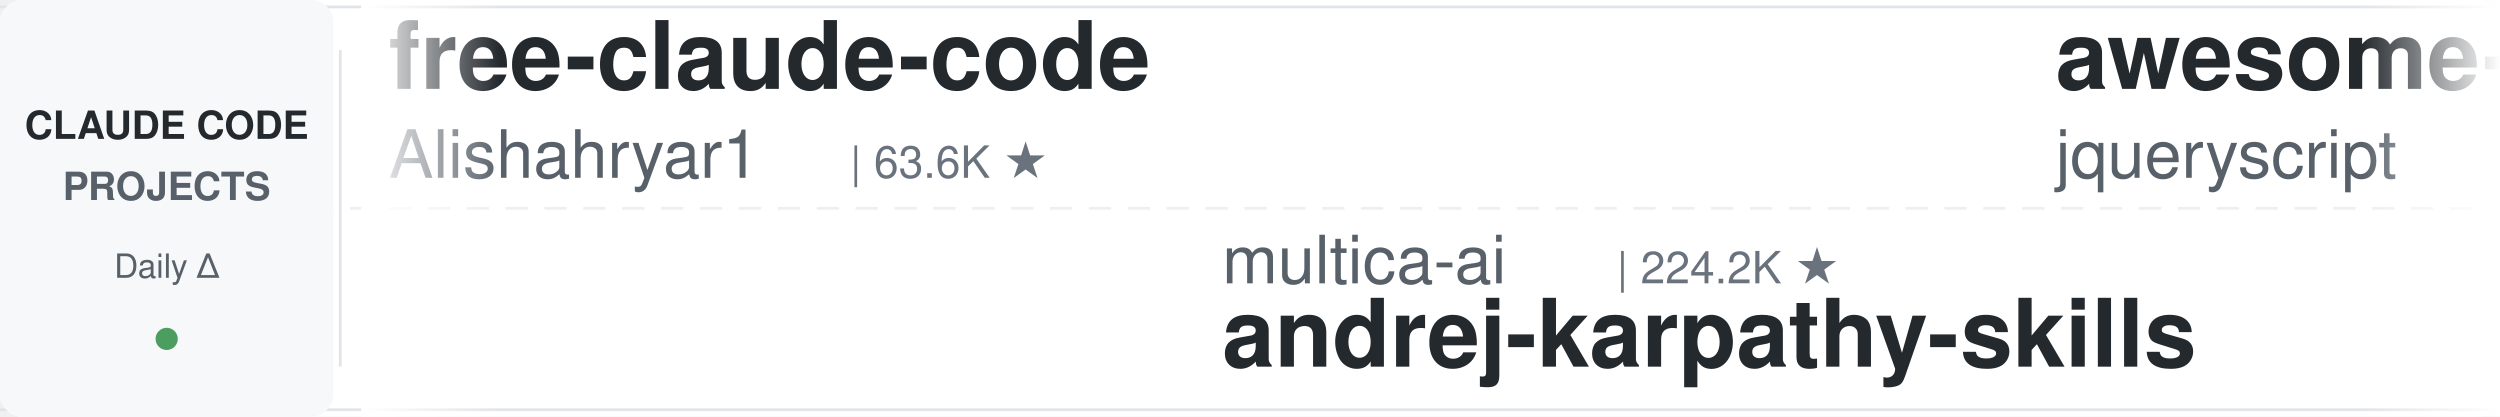
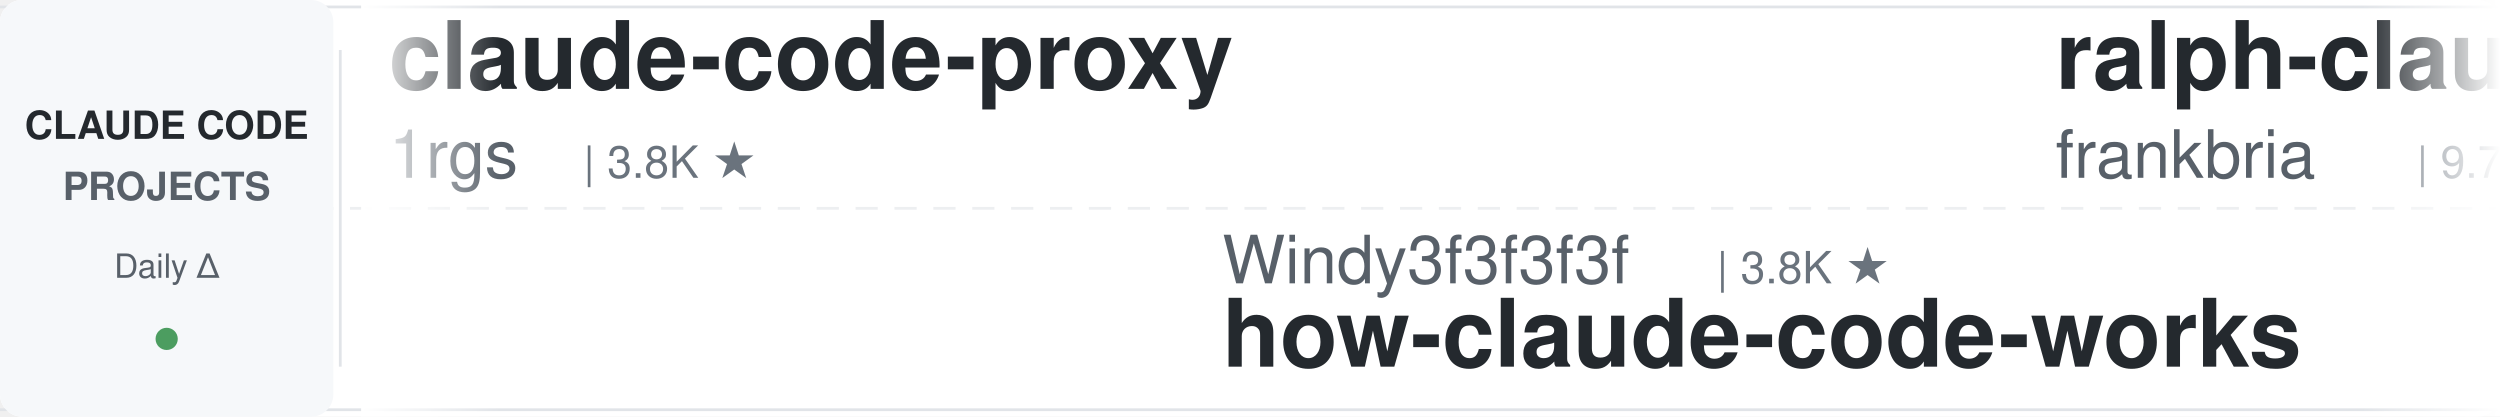
<svg xmlns="http://www.w3.org/2000/svg" width="900" height="150">
  <defs>
    <linearGradient id="leftFade" x1="0%" y1="0%" x2="100%" y2="0%">
      <stop offset="0%" style="stop-color:#ffffff;stop-opacity:1" />
      <stop offset="100%" style="stop-color:#ffffff;stop-opacity:0" />
    </linearGradient>
    <linearGradient id="rightFade" x1="0%" y1="0%" x2="100%" y2="0%">
      <stop offset="0%" style="stop-color:#ffffff;stop-opacity:0" />
      <stop offset="100%" style="stop-color:#ffffff;stop-opacity:1" />
    </linearGradient>
  </defs>
  <rect width="900" height="150" fill="#ffffff" rx="8" />
  <rect x="0" y="2" width="900" height="1" fill="#e1e4e8" />
  <rect x="0" y="147" width="900" height="1" fill="#e1e4e8" />
  <line x1="0" y1="75" x2="900" y2="75" stroke="#e1e4e8" stroke-width="1" stroke-dasharray="8 6" opacity="0.6" />
  <rect x="0" y="0" width="120" height="150" fill="#f6f8fa" rx="8" />
  <text x="60" y="50" font-family="-apple-system, BlinkMacSystemFont, 'Segoe UI', Helvetica, Arial, sans-serif" font-size="14" font-weight="600" fill="#24292e" text-anchor="middle">CLAUDE CODE</text>
  <text x="60" y="72" font-family="-apple-system, BlinkMacSystemFont, 'Segoe UI', Helvetica, Arial, sans-serif" font-size="14" font-weight="600" fill="#586069" text-anchor="middle">PROJECTS</text>
  <text x="60" y="100" font-family="-apple-system, BlinkMacSystemFont, 'Segoe UI', Helvetica, Arial, sans-serif" font-size="12" font-weight="500" fill="#586069" text-anchor="middle">Daily Δ</text>
  <circle cx="60" cy="122" r="4" fill="#22863a" opacity="0.8" />
  <rect x="122" y="18" width="1" height="114" fill="#e1e4e8" />
  <clipPath id="tickerClip">
    <rect x="130" y="0" width="770" height="150" />
  </clipPath>
  <g clip-path="url(#tickerClip)">
    <g id="tickerItems">
      <animateTransform attributeName="transform" attributeType="XML" type="translate" from="0 0" to="-3000 0" dur="54s" repeatCount="indefinite" />
      <g transform="translate(0, 0)">
-         <text x="140" y="32" font-family="-apple-system, BlinkMacSystemFont, 'Segoe UI', Helvetica, Arial, sans-serif" font-size="34" font-weight="600" fill="#24292e">free-claude-code</text>
-         <text x="140" y="64" font-family="-apple-system, BlinkMacSystemFont, 'Segoe UI', Helvetica, Arial, sans-serif" font-size="24" font-weight="400" fill="#586069">Alishahryar1</text>
-         <text x="306" y="64" font-family="-apple-system, BlinkMacSystemFont, 'Segoe UI', Helvetica, Arial, sans-serif" font-size="16" font-weight="500" fill="#6a737d">| 63.6K ★</text>
+         <text x="140" y="32" font-family="-apple-system, BlinkMacSystemFont, 'Segoe UI', Helvetica, Arial, sans-serif" font-size="34" font-weight="600" fill="#24292e">claude-code-proxy</text>
+         <text x="140" y="64" font-family="-apple-system, BlinkMacSystemFont, 'Segoe UI', Helvetica, Arial, sans-serif" font-size="24" font-weight="400" fill="#586069">1rgs</text>
+         <text x="210" y="64" font-family="-apple-system, BlinkMacSystemFont, 'Segoe UI', Helvetica, Arial, sans-serif" font-size="16" font-weight="500" fill="#6a737d">| 3.8K ★</text>
      </g>
      <g transform="translate(300, 0)">
-         <text x="140" y="102" font-family="-apple-system, BlinkMacSystemFont, 'Segoe UI', Helvetica, Arial, sans-serif" font-size="24" font-weight="400" fill="#586069">multica-ai</text>
-         <text x="282" y="102" font-family="-apple-system, BlinkMacSystemFont, 'Segoe UI', Helvetica, Arial, sans-serif" font-size="16" font-weight="500" fill="#6a737d">| 224.2K ★</text>
-         <text x="140" y="132" font-family="-apple-system, BlinkMacSystemFont, 'Segoe UI', Helvetica, Arial, sans-serif" font-size="34" font-weight="600" fill="#24292e">andrej-karpathy-skills</text>
+         <text x="140" y="102" font-family="-apple-system, BlinkMacSystemFont, 'Segoe UI', Helvetica, Arial, sans-serif" font-size="24" font-weight="400" fill="#586069">Windy3f3f3f3f</text>
+         <text x="318" y="102" font-family="-apple-system, BlinkMacSystemFont, 'Segoe UI', Helvetica, Arial, sans-serif" font-size="16" font-weight="500" fill="#6a737d">| 3.8K ★</text>
+         <text x="140" y="132" font-family="-apple-system, BlinkMacSystemFont, 'Segoe UI', Helvetica, Arial, sans-serif" font-size="34" font-weight="600" fill="#24292e">how-claude-code-works</text>
      </g>
      <g transform="translate(600, 0)">
-         <text x="140" y="32" font-family="-apple-system, BlinkMacSystemFont, 'Segoe UI', Helvetica, Arial, sans-serif" font-size="34" font-weight="600" fill="#24292e">awesome-claude-code</text>
-         <text x="140" y="64" font-family="-apple-system, BlinkMacSystemFont, 'Segoe UI', Helvetica, Arial, sans-serif" font-size="24" font-weight="400" fill="#586069">jqueryscript</text>
-         <text x="306" y="64" font-family="-apple-system, BlinkMacSystemFont, 'Segoe UI', Helvetica, Arial, sans-serif" font-size="16" font-weight="500" fill="#6a737d">| 537 ★</text>
+         <text x="140" y="32" font-family="-apple-system, BlinkMacSystemFont, 'Segoe UI', Helvetica, Arial, sans-serif" font-size="34" font-weight="600" fill="#24292e">ralph-claude-code</text>
+         <text x="140" y="64" font-family="-apple-system, BlinkMacSystemFont, 'Segoe UI', Helvetica, Arial, sans-serif" font-size="24" font-weight="400" fill="#586069">frankbria</text>
+         <text x="270" y="64" font-family="-apple-system, BlinkMacSystemFont, 'Segoe UI', Helvetica, Arial, sans-serif" font-size="16" font-weight="500" fill="#6a737d">| 9.7K ★</text>
      </g>
      <g transform="translate(900, 0)">
-         <text x="140" y="102" font-family="-apple-system, BlinkMacSystemFont, 'Segoe UI', Helvetica, Arial, sans-serif" font-size="24" font-weight="400" fill="#586069">huangserva</text>
-         <text x="282" y="102" font-family="-apple-system, BlinkMacSystemFont, 'Segoe UI', Helvetica, Arial, sans-serif" font-size="16" font-weight="500" fill="#6a737d">| 629 ★</text>
-         <text x="140" y="132" font-family="-apple-system, BlinkMacSystemFont, 'Segoe UI', Helvetica, Arial, sans-serif" font-size="34" font-weight="600" fill="#24292e">claude-code-cli</text>
+         <text x="140" y="102" font-family="-apple-system, BlinkMacSystemFont, 'Segoe UI', Helvetica, Arial, sans-serif" font-size="24" font-weight="400" fill="#586069">WorldFlowAI</text>
+         <text x="294" y="102" font-family="-apple-system, BlinkMacSystemFont, 'Segoe UI', Helvetica, Arial, sans-serif" font-size="16" font-weight="500" fill="#6a737d">| 5.4K ★</text>
+         <text x="140" y="132" font-family="-apple-system, BlinkMacSystemFont, 'Segoe UI', Helvetica, Arial, sans-serif" font-size="34" font-weight="600" fill="#24292e">everything-claude-code</text>
      </g>
      <g transform="translate(1200, 0)">
-         <text x="140" y="32" font-family="-apple-system, BlinkMacSystemFont, 'Segoe UI', Helvetica, Arial, sans-serif" font-size="34" font-weight="600" fill="#24292e">claude-code-tips</text>
-         <text x="140" y="64" font-family="-apple-system, BlinkMacSystemFont, 'Segoe UI', Helvetica, Arial, sans-serif" font-size="24" font-weight="400" fill="#586069">ykdojo</text>
-         <text x="234" y="64" font-family="-apple-system, BlinkMacSystemFont, 'Segoe UI', Helvetica, Arial, sans-serif" font-size="16" font-weight="500" fill="#6a737d">| 10.3K ★</text>
+         <text x="140" y="32" font-family="-apple-system, BlinkMacSystemFont, 'Segoe UI', Helvetica, Arial, sans-serif" font-size="34" font-weight="600" fill="#24292e">edmunds-claude-code</text>
+         <text x="140" y="64" font-family="-apple-system, BlinkMacSystemFont, 'Segoe UI', Helvetica, Arial, sans-serif" font-size="24" font-weight="400" fill="#586069">edmund-io</text>
+         <text x="270" y="64" font-family="-apple-system, BlinkMacSystemFont, 'Segoe UI', Helvetica, Arial, sans-serif" font-size="16" font-weight="500" fill="#6a737d">| 1.5K ★</text>
      </g>
      <g transform="translate(1500, 0)">
-         <text x="140" y="102" font-family="-apple-system, BlinkMacSystemFont, 'Segoe UI', Helvetica, Arial, sans-serif" font-size="24" font-weight="400" fill="#586069">digitalsamba</text>
-         <text x="306" y="102" font-family="-apple-system, BlinkMacSystemFont, 'Segoe UI', Helvetica, Arial, sans-serif" font-size="16" font-weight="500" fill="#6a737d">| 2.3K ★</text>
-         <text x="140" y="132" font-family="-apple-system, BlinkMacSystemFont, 'Segoe UI', Helvetica, Arial, sans-serif" font-size="34" font-weight="600" fill="#24292e">claude-code-video-toolki...</text>
+         <text x="140" y="102" font-family="-apple-system, BlinkMacSystemFont, 'Segoe UI', Helvetica, Arial, sans-serif" font-size="24" font-weight="400" fill="#586069">diet103</text>
+         <text x="246" y="102" font-family="-apple-system, BlinkMacSystemFont, 'Segoe UI', Helvetica, Arial, sans-serif" font-size="16" font-weight="500" fill="#6a737d">| 10.0K ★</text>
+         <text x="140" y="132" font-family="-apple-system, BlinkMacSystemFont, 'Segoe UI', Helvetica, Arial, sans-serif" font-size="34" font-weight="600" fill="#24292e">claude-code-infrastructu...</text>
      </g>
      <g transform="translate(1800, 0)">
-         <text x="140" y="32" font-family="-apple-system, BlinkMacSystemFont, 'Segoe UI', Helvetica, Arial, sans-serif" font-size="34" font-weight="600" fill="#24292e">claude-code-source</text>
-         <text x="140" y="64" font-family="-apple-system, BlinkMacSystemFont, 'Segoe UI', Helvetica, Arial, sans-serif" font-size="24" font-weight="400" fill="#586069">AprilNEA</text>
-         <text x="258" y="64" font-family="-apple-system, BlinkMacSystemFont, 'Segoe UI', Helvetica, Arial, sans-serif" font-size="16" font-weight="500" fill="#6a737d">| 394 ★</text>
+         <text x="140" y="32" font-family="-apple-system, BlinkMacSystemFont, 'Segoe UI', Helvetica, Arial, sans-serif" font-size="34" font-weight="600" fill="#24292e">claude-code-source-build</text>
+         <text x="140" y="64" font-family="-apple-system, BlinkMacSystemFont, 'Segoe UI', Helvetica, Arial, sans-serif" font-size="24" font-weight="400" fill="#586069">andrew-kramer-inno</text>
+         <text x="378" y="64" font-family="-apple-system, BlinkMacSystemFont, 'Segoe UI', Helvetica, Arial, sans-serif" font-size="16" font-weight="500" fill="#6a737d">| 594 ★</text>
      </g>
      <g transform="translate(2100, 0)">
-         <text x="140" y="102" font-family="-apple-system, BlinkMacSystemFont, 'Segoe UI', Helvetica, Arial, sans-serif" font-size="24" font-weight="400" fill="#586069">rohitg00</text>
-         <text x="258" y="102" font-family="-apple-system, BlinkMacSystemFont, 'Segoe UI', Helvetica, Arial, sans-serif" font-size="16" font-weight="500" fill="#6a737d">| 2.8K ★</text>
-         <text x="140" y="132" font-family="-apple-system, BlinkMacSystemFont, 'Segoe UI', Helvetica, Arial, sans-serif" font-size="34" font-weight="600" fill="#24292e">awesome-claude-code-tool...</text>
+         <text x="140" y="102" font-family="-apple-system, BlinkMacSystemFont, 'Segoe UI', Helvetica, Arial, sans-serif" font-size="24" font-weight="400" fill="#586069">asgeirtj</text>
+         <text x="258" y="102" font-family="-apple-system, BlinkMacSystemFont, 'Segoe UI', Helvetica, Arial, sans-serif" font-size="16" font-weight="500" fill="#6a737d">| 70.3K ★</text>
+         <text x="140" y="132" font-family="-apple-system, BlinkMacSystemFont, 'Segoe UI', Helvetica, Arial, sans-serif" font-size="34" font-weight="600" fill="#24292e">system_prompts_leaks</text>
      </g>
      <g transform="translate(2400, 0)">
-         <text x="140" y="32" font-family="-apple-system, BlinkMacSystemFont, 'Segoe UI', Helvetica, Arial, sans-serif" font-size="34" font-weight="600" fill="#24292e">oh-my-claudecode</text>
-         <text x="140" y="64" font-family="-apple-system, BlinkMacSystemFont, 'Segoe UI', Helvetica, Arial, sans-serif" font-size="24" font-weight="400" fill="#586069">Yeachan-Heo</text>
-         <text x="294" y="64" font-family="-apple-system, BlinkMacSystemFont, 'Segoe UI', Helvetica, Arial, sans-serif" font-size="16" font-weight="500" fill="#6a737d">| 40.3K ★</text>
+         <text x="140" y="32" font-family="-apple-system, BlinkMacSystemFont, 'Segoe UI', Helvetica, Arial, sans-serif" font-size="34" font-weight="600" fill="#24292e">claude-code-settings</text>
+         <text x="140" y="64" font-family="-apple-system, BlinkMacSystemFont, 'Segoe UI', Helvetica, Arial, sans-serif" font-size="24" font-weight="400" fill="#586069">feiskyer</text>
+         <text x="258" y="64" font-family="-apple-system, BlinkMacSystemFont, 'Segoe UI', Helvetica, Arial, sans-serif" font-size="16" font-weight="500" fill="#6a737d">| 1.7K ★</text>
      </g>
      <g transform="translate(2700, 0)">
-         <text x="140" y="102" font-family="-apple-system, BlinkMacSystemFont, 'Segoe UI', Helvetica, Arial, sans-serif" font-size="24" font-weight="400" fill="#586069">Chachamaru127</text>
-         <text x="318" y="102" font-family="-apple-system, BlinkMacSystemFont, 'Segoe UI', Helvetica, Arial, sans-serif" font-size="16" font-weight="500" fill="#6a737d">| 3.2K ★</text>
-         <text x="140" y="132" font-family="-apple-system, BlinkMacSystemFont, 'Segoe UI', Helvetica, Arial, sans-serif" font-size="34" font-weight="600" fill="#24292e">claude-code-harness</text>
+         <text x="140" y="102" font-family="-apple-system, BlinkMacSystemFont, 'Segoe UI', Helvetica, Arial, sans-serif" font-size="24" font-weight="400" fill="#586069">VoltAgent</text>
+         <text x="270" y="102" font-family="-apple-system, BlinkMacSystemFont, 'Segoe UI', Helvetica, Arial, sans-serif" font-size="16" font-weight="500" fill="#6a737d">| 26.1K ★</text>
+         <text x="140" y="132" font-family="-apple-system, BlinkMacSystemFont, 'Segoe UI', Helvetica, Arial, sans-serif" font-size="34" font-weight="600" fill="#24292e">awesome-claude-code-suba...</text>
      </g>
      <g transform="translate(3000, 0)">
-         <text x="140" y="32" font-family="-apple-system, BlinkMacSystemFont, 'Segoe UI', Helvetica, Arial, sans-serif" font-size="34" font-weight="600" fill="#24292e">free-claude-code</text>
-         <text x="140" y="64" font-family="-apple-system, BlinkMacSystemFont, 'Segoe UI', Helvetica, Arial, sans-serif" font-size="24" font-weight="400" fill="#586069">Alishahryar1</text>
-         <text x="306" y="64" font-family="-apple-system, BlinkMacSystemFont, 'Segoe UI', Helvetica, Arial, sans-serif" font-size="16" font-weight="500" fill="#6a737d">| 63.6K ★</text>
+         <text x="140" y="32" font-family="-apple-system, BlinkMacSystemFont, 'Segoe UI', Helvetica, Arial, sans-serif" font-size="34" font-weight="600" fill="#24292e">claude-code-proxy</text>
+         <text x="140" y="64" font-family="-apple-system, BlinkMacSystemFont, 'Segoe UI', Helvetica, Arial, sans-serif" font-size="24" font-weight="400" fill="#586069">1rgs</text>
+         <text x="210" y="64" font-family="-apple-system, BlinkMacSystemFont, 'Segoe UI', Helvetica, Arial, sans-serif" font-size="16" font-weight="500" fill="#6a737d">| 3.8K ★</text>
      </g>
      <g transform="translate(3300, 0)">
-         <text x="140" y="102" font-family="-apple-system, BlinkMacSystemFont, 'Segoe UI', Helvetica, Arial, sans-serif" font-size="24" font-weight="400" fill="#586069">multica-ai</text>
-         <text x="282" y="102" font-family="-apple-system, BlinkMacSystemFont, 'Segoe UI', Helvetica, Arial, sans-serif" font-size="16" font-weight="500" fill="#6a737d">| 224.2K ★</text>
-         <text x="140" y="132" font-family="-apple-system, BlinkMacSystemFont, 'Segoe UI', Helvetica, Arial, sans-serif" font-size="34" font-weight="600" fill="#24292e">andrej-karpathy-skills</text>
+         <text x="140" y="102" font-family="-apple-system, BlinkMacSystemFont, 'Segoe UI', Helvetica, Arial, sans-serif" font-size="24" font-weight="400" fill="#586069">Windy3f3f3f3f</text>
+         <text x="318" y="102" font-family="-apple-system, BlinkMacSystemFont, 'Segoe UI', Helvetica, Arial, sans-serif" font-size="16" font-weight="500" fill="#6a737d">| 3.8K ★</text>
+         <text x="140" y="132" font-family="-apple-system, BlinkMacSystemFont, 'Segoe UI', Helvetica, Arial, sans-serif" font-size="34" font-weight="600" fill="#24292e">how-claude-code-works</text>
      </g>
      <g transform="translate(3600, 0)">
-         <text x="140" y="32" font-family="-apple-system, BlinkMacSystemFont, 'Segoe UI', Helvetica, Arial, sans-serif" font-size="34" font-weight="600" fill="#24292e">awesome-claude-code</text>
-         <text x="140" y="64" font-family="-apple-system, BlinkMacSystemFont, 'Segoe UI', Helvetica, Arial, sans-serif" font-size="24" font-weight="400" fill="#586069">jqueryscript</text>
-         <text x="306" y="64" font-family="-apple-system, BlinkMacSystemFont, 'Segoe UI', Helvetica, Arial, sans-serif" font-size="16" font-weight="500" fill="#6a737d">| 537 ★</text>
+         <text x="140" y="32" font-family="-apple-system, BlinkMacSystemFont, 'Segoe UI', Helvetica, Arial, sans-serif" font-size="34" font-weight="600" fill="#24292e">ralph-claude-code</text>
+         <text x="140" y="64" font-family="-apple-system, BlinkMacSystemFont, 'Segoe UI', Helvetica, Arial, sans-serif" font-size="24" font-weight="400" fill="#586069">frankbria</text>
+         <text x="270" y="64" font-family="-apple-system, BlinkMacSystemFont, 'Segoe UI', Helvetica, Arial, sans-serif" font-size="16" font-weight="500" fill="#6a737d">| 9.7K ★</text>
      </g>
      <g transform="translate(3900, 0)">
-         <text x="140" y="102" font-family="-apple-system, BlinkMacSystemFont, 'Segoe UI', Helvetica, Arial, sans-serif" font-size="24" font-weight="400" fill="#586069">huangserva</text>
-         <text x="282" y="102" font-family="-apple-system, BlinkMacSystemFont, 'Segoe UI', Helvetica, Arial, sans-serif" font-size="16" font-weight="500" fill="#6a737d">| 629 ★</text>
-         <text x="140" y="132" font-family="-apple-system, BlinkMacSystemFont, 'Segoe UI', Helvetica, Arial, sans-serif" font-size="34" font-weight="600" fill="#24292e">claude-code-cli</text>
+         <text x="140" y="102" font-family="-apple-system, BlinkMacSystemFont, 'Segoe UI', Helvetica, Arial, sans-serif" font-size="24" font-weight="400" fill="#586069">WorldFlowAI</text>
+         <text x="294" y="102" font-family="-apple-system, BlinkMacSystemFont, 'Segoe UI', Helvetica, Arial, sans-serif" font-size="16" font-weight="500" fill="#6a737d">| 5.4K ★</text>
+         <text x="140" y="132" font-family="-apple-system, BlinkMacSystemFont, 'Segoe UI', Helvetica, Arial, sans-serif" font-size="34" font-weight="600" fill="#24292e">everything-claude-code</text>
      </g>
    </g>
  </g>
  <rect x="130" y="0" width="50" height="150" fill="url(#leftFade)" />
  <rect x="850" y="0" width="50" height="150" fill="url(#rightFade)" />
</svg>
